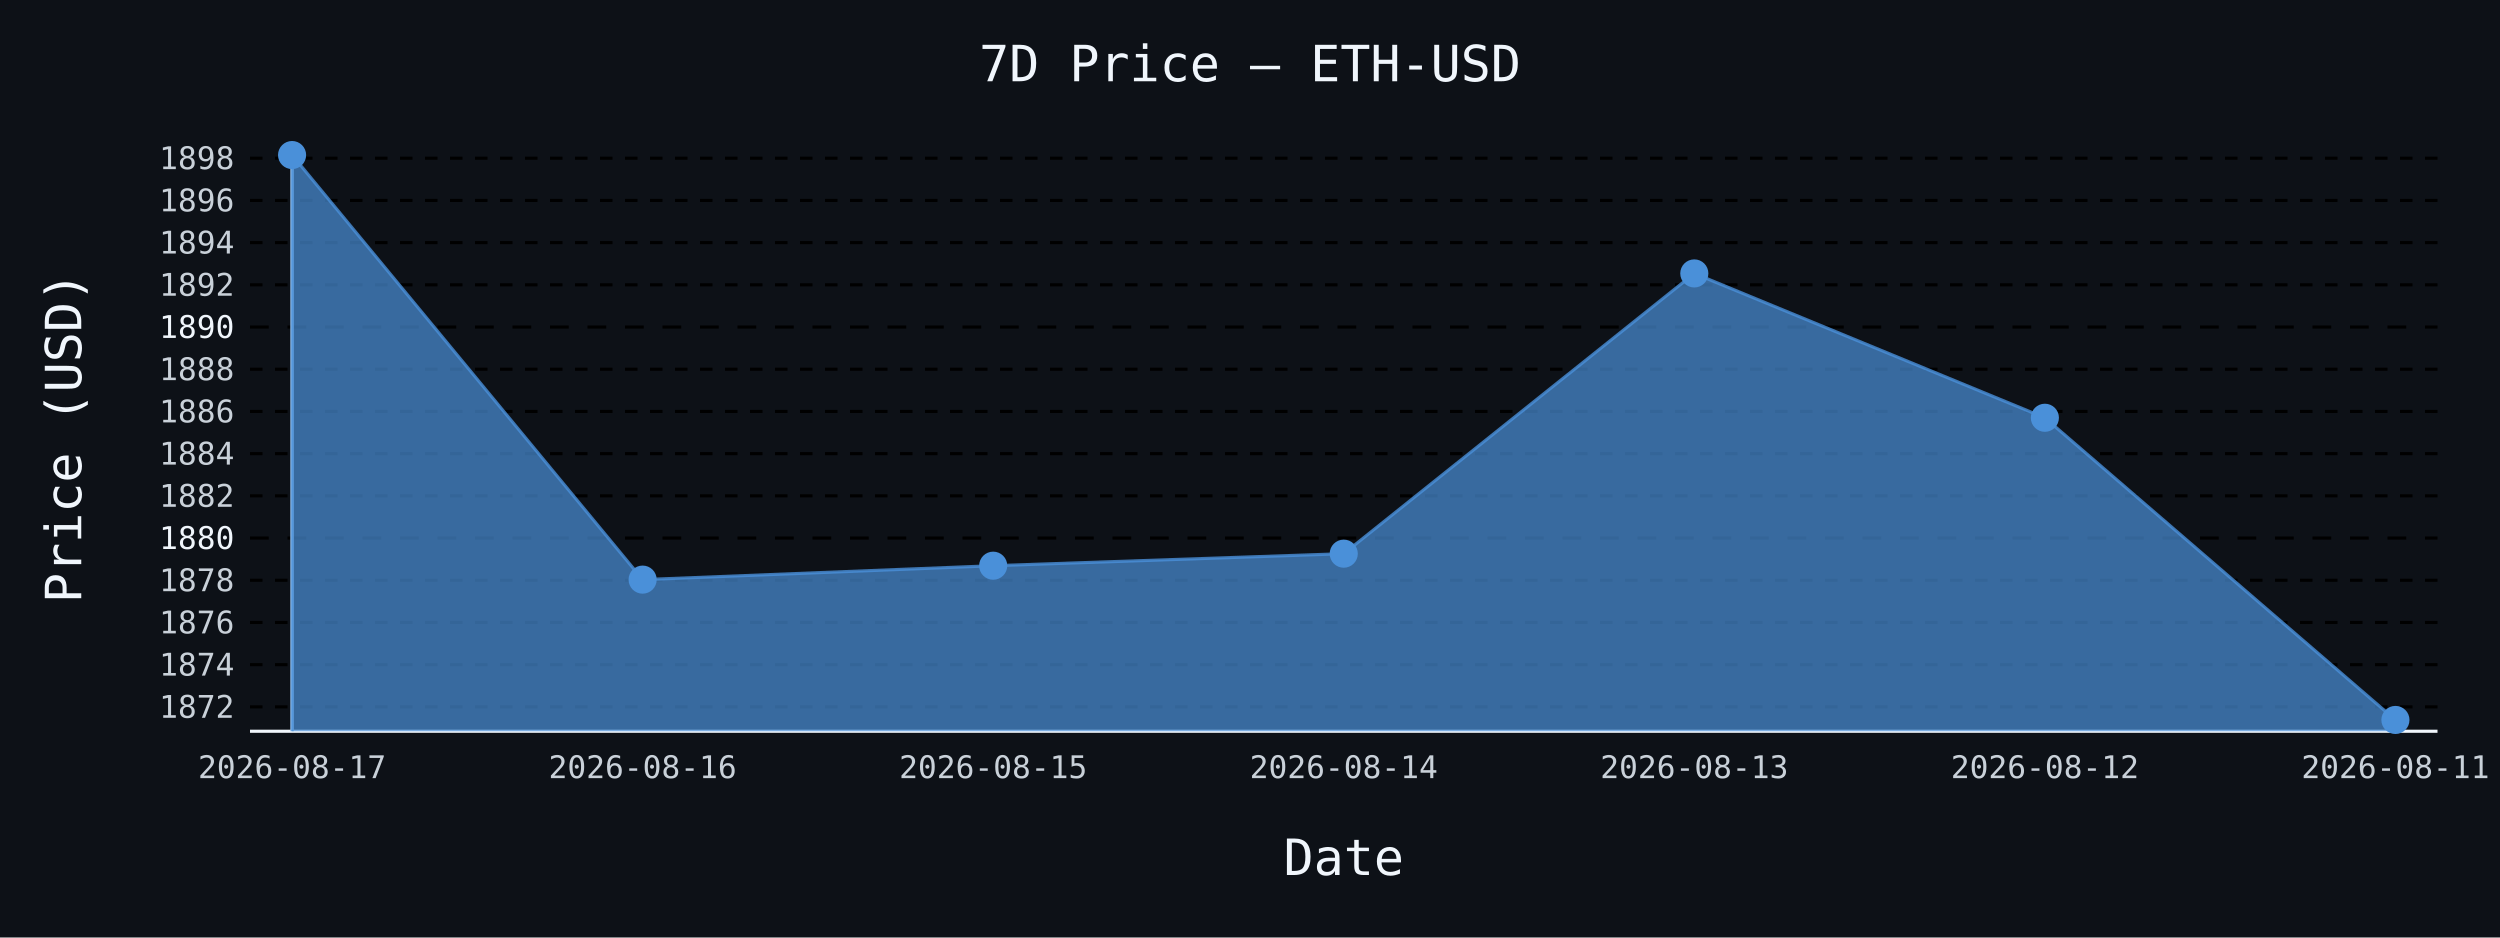
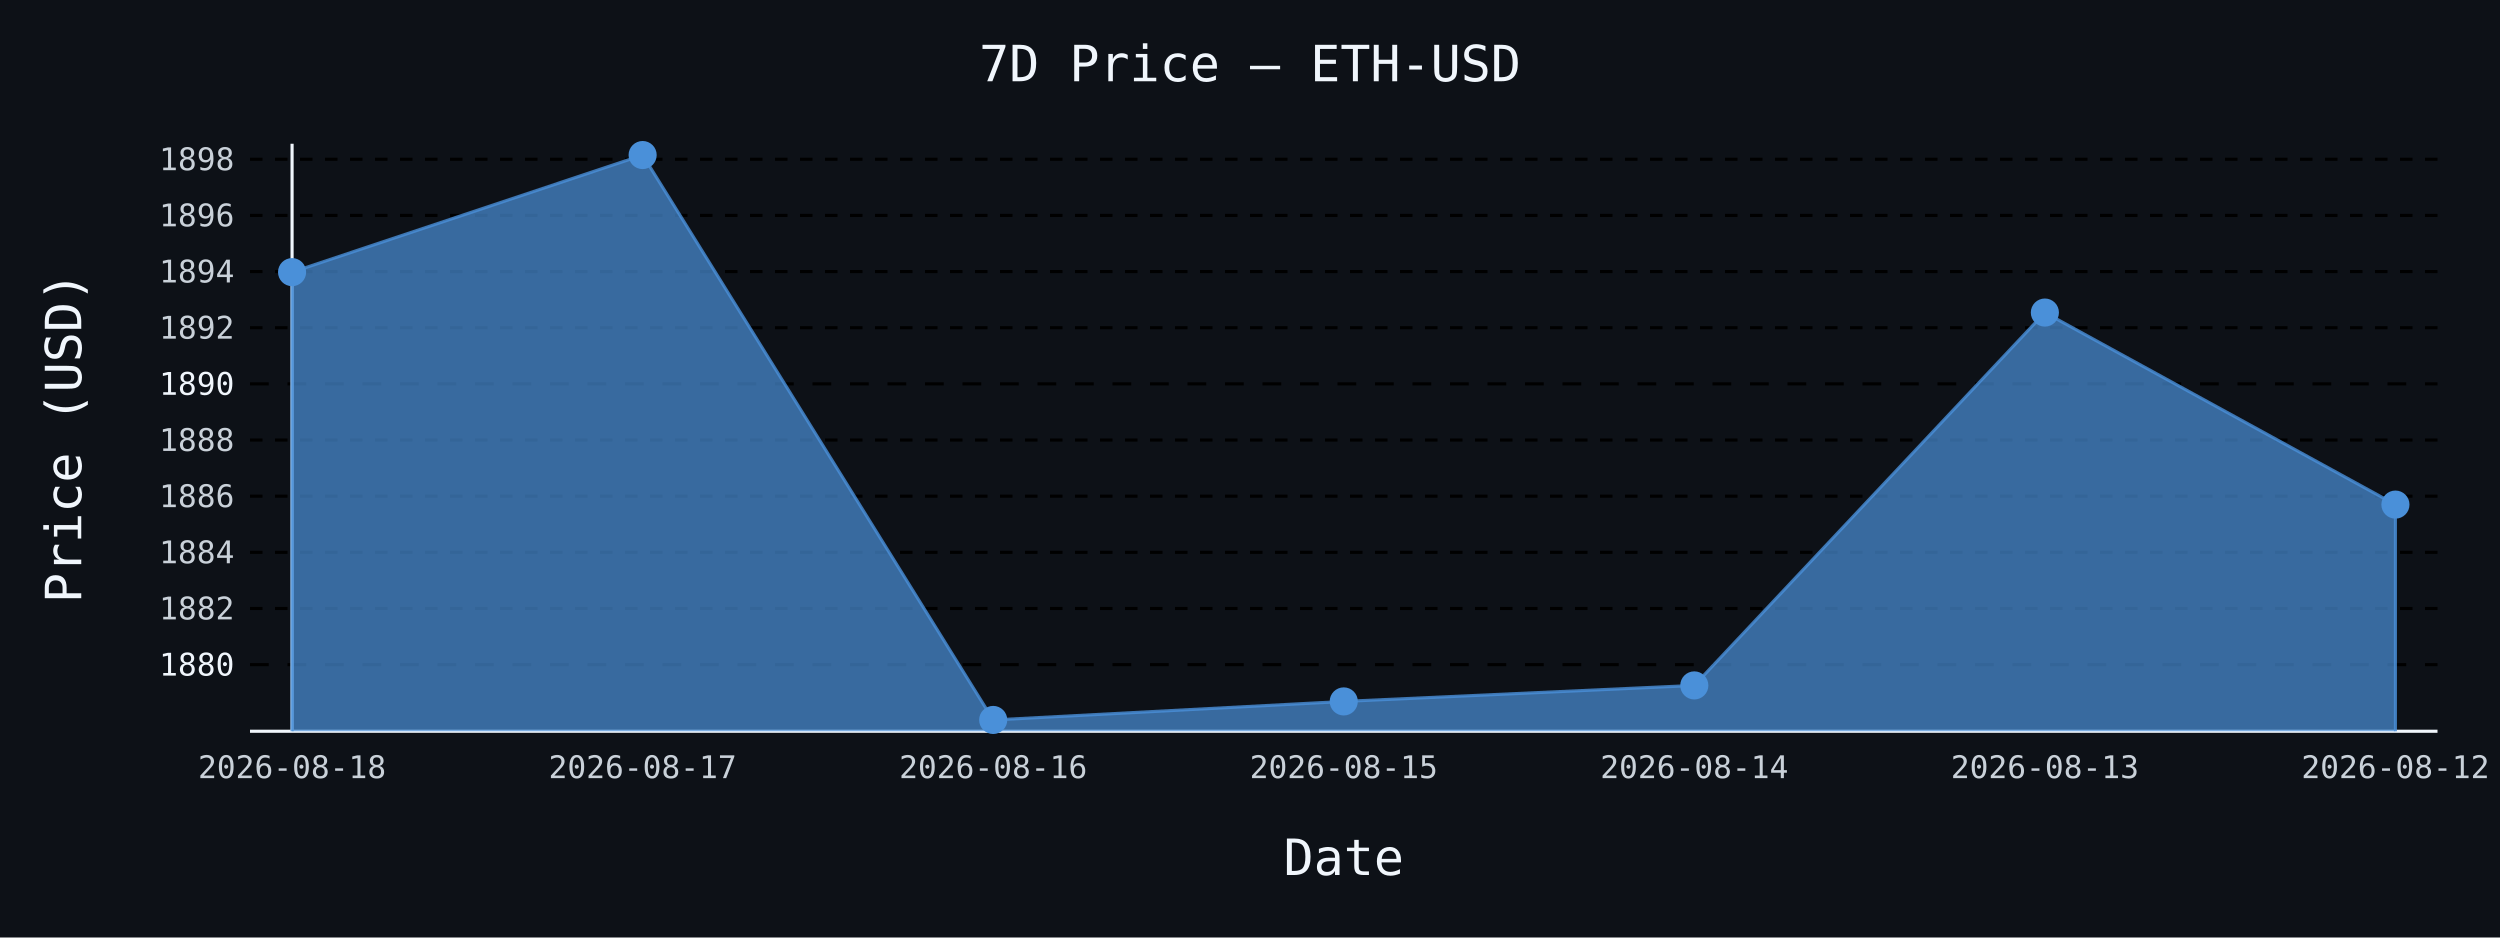
- <svg xmlns="http://www.w3.org/2000/svg" id="chart-9eebcfd5-fdd5-4a62-8e44-a46537d9f244" class="pygal-chart" viewBox="0 0 800 300">
+ <svg xmlns="http://www.w3.org/2000/svg" id="chart-70ebbf11-6815-470e-891a-7abf49d95706" class="pygal-chart" viewBox="0 0 800 300">
  <defs>
-     <style type="text/css">#chart-9eebcfd5-fdd5-4a62-8e44-a46537d9f244{-webkit-user-select:none;-webkit-font-smoothing:antialiased;font-family:monospace}#chart-9eebcfd5-fdd5-4a62-8e44-a46537d9f244 .title{font-family:monospace;font-size:16px}#chart-9eebcfd5-fdd5-4a62-8e44-a46537d9f244 .legends .legend text{font-family:monospace;font-size:14px}#chart-9eebcfd5-fdd5-4a62-8e44-a46537d9f244 .axis text{font-family:monospace;font-size:10px}#chart-9eebcfd5-fdd5-4a62-8e44-a46537d9f244 .axis text.major{font-family:monospace;font-size:10px}#chart-9eebcfd5-fdd5-4a62-8e44-a46537d9f244 .text-overlay text.value{font-family:monospace;font-size:16px}#chart-9eebcfd5-fdd5-4a62-8e44-a46537d9f244 .text-overlay text.label{font-family:monospace;font-size:10px}#chart-9eebcfd5-fdd5-4a62-8e44-a46537d9f244 .tooltip{font-family:monospace;font-size:14px}#chart-9eebcfd5-fdd5-4a62-8e44-a46537d9f244 text.no_data{font-family:monospace;font-size:64px}
- #chart-9eebcfd5-fdd5-4a62-8e44-a46537d9f244{background-color:#0d1117}#chart-9eebcfd5-fdd5-4a62-8e44-a46537d9f244 path,#chart-9eebcfd5-fdd5-4a62-8e44-a46537d9f244 line,#chart-9eebcfd5-fdd5-4a62-8e44-a46537d9f244 rect,#chart-9eebcfd5-fdd5-4a62-8e44-a46537d9f244 circle{-webkit-transition:150ms;-moz-transition:150ms;transition:150ms}#chart-9eebcfd5-fdd5-4a62-8e44-a46537d9f244 .graph &gt; .background{fill:#0d1117}#chart-9eebcfd5-fdd5-4a62-8e44-a46537d9f244 .plot &gt; .background{fill:#0d1117}#chart-9eebcfd5-fdd5-4a62-8e44-a46537d9f244 .graph{fill:#c9d1d9}#chart-9eebcfd5-fdd5-4a62-8e44-a46537d9f244 text.no_data{fill:#f0f6fc}#chart-9eebcfd5-fdd5-4a62-8e44-a46537d9f244 .title{fill:#f0f6fc}#chart-9eebcfd5-fdd5-4a62-8e44-a46537d9f244 .legends .legend text{fill:#c9d1d9}#chart-9eebcfd5-fdd5-4a62-8e44-a46537d9f244 .legends .legend:hover text{fill:#f0f6fc}#chart-9eebcfd5-fdd5-4a62-8e44-a46537d9f244 .axis .line{stroke:#f0f6fc}#chart-9eebcfd5-fdd5-4a62-8e44-a46537d9f244 .axis .guide.line{stroke:#8b949e}#chart-9eebcfd5-fdd5-4a62-8e44-a46537d9f244 .axis .major.line{stroke:#c9d1d9}#chart-9eebcfd5-fdd5-4a62-8e44-a46537d9f244 .axis text.major{fill:#f0f6fc}#chart-9eebcfd5-fdd5-4a62-8e44-a46537d9f244 .axis.y .guides:hover .guide.line,#chart-9eebcfd5-fdd5-4a62-8e44-a46537d9f244 .line-graph .axis.x .guides:hover .guide.line,#chart-9eebcfd5-fdd5-4a62-8e44-a46537d9f244 .stackedline-graph .axis.x .guides:hover .guide.line,#chart-9eebcfd5-fdd5-4a62-8e44-a46537d9f244 .xy-graph .axis.x .guides:hover .guide.line{stroke:#f0f6fc}#chart-9eebcfd5-fdd5-4a62-8e44-a46537d9f244 .axis .guides:hover text{fill:#f0f6fc}#chart-9eebcfd5-fdd5-4a62-8e44-a46537d9f244 .reactive{fill-opacity:.7;stroke-opacity:.8;stroke-width:1}#chart-9eebcfd5-fdd5-4a62-8e44-a46537d9f244 .ci{stroke:#c9d1d9}#chart-9eebcfd5-fdd5-4a62-8e44-a46537d9f244 .reactive.active,#chart-9eebcfd5-fdd5-4a62-8e44-a46537d9f244 .active .reactive{fill-opacity:.8;stroke-opacity:.9;stroke-width:4}#chart-9eebcfd5-fdd5-4a62-8e44-a46537d9f244 .ci .reactive.active{stroke-width:1.5}#chart-9eebcfd5-fdd5-4a62-8e44-a46537d9f244 .series text{fill:#f0f6fc}#chart-9eebcfd5-fdd5-4a62-8e44-a46537d9f244 .tooltip rect{fill:#0d1117;stroke:#f0f6fc;-webkit-transition:opacity 150ms;-moz-transition:opacity 150ms;transition:opacity 150ms}#chart-9eebcfd5-fdd5-4a62-8e44-a46537d9f244 .tooltip .label{fill:#c9d1d9}#chart-9eebcfd5-fdd5-4a62-8e44-a46537d9f244 .tooltip .label{fill:#c9d1d9}#chart-9eebcfd5-fdd5-4a62-8e44-a46537d9f244 .tooltip .legend{font-size:.8em;fill:#8b949e}#chart-9eebcfd5-fdd5-4a62-8e44-a46537d9f244 .tooltip .x_label{font-size:.6em;fill:#f0f6fc}#chart-9eebcfd5-fdd5-4a62-8e44-a46537d9f244 .tooltip .xlink{font-size:.5em;text-decoration:underline}#chart-9eebcfd5-fdd5-4a62-8e44-a46537d9f244 .tooltip .value{font-size:1.5em}#chart-9eebcfd5-fdd5-4a62-8e44-a46537d9f244 .bound{font-size:.5em}#chart-9eebcfd5-fdd5-4a62-8e44-a46537d9f244 .max-value{font-size:.75em;fill:#8b949e}#chart-9eebcfd5-fdd5-4a62-8e44-a46537d9f244 .map-element{fill:#0d1117;stroke:#8b949e !important}#chart-9eebcfd5-fdd5-4a62-8e44-a46537d9f244 .map-element .reactive{fill-opacity:inherit;stroke-opacity:inherit}#chart-9eebcfd5-fdd5-4a62-8e44-a46537d9f244 .color-0,#chart-9eebcfd5-fdd5-4a62-8e44-a46537d9f244 .color-0 a:visited{stroke:#4a90d9;fill:#4a90d9}#chart-9eebcfd5-fdd5-4a62-8e44-a46537d9f244 .text-overlay .color-0 text{fill:black}
- #chart-9eebcfd5-fdd5-4a62-8e44-a46537d9f244 text.no_data{text-anchor:middle}#chart-9eebcfd5-fdd5-4a62-8e44-a46537d9f244 .guide.line{fill:none}#chart-9eebcfd5-fdd5-4a62-8e44-a46537d9f244 .centered{text-anchor:middle}#chart-9eebcfd5-fdd5-4a62-8e44-a46537d9f244 .title{text-anchor:middle}#chart-9eebcfd5-fdd5-4a62-8e44-a46537d9f244 .legends .legend text{fill-opacity:1}#chart-9eebcfd5-fdd5-4a62-8e44-a46537d9f244 .axis.x text{text-anchor:middle}#chart-9eebcfd5-fdd5-4a62-8e44-a46537d9f244 .axis.x:not(.web) text[transform]{text-anchor:start}#chart-9eebcfd5-fdd5-4a62-8e44-a46537d9f244 .axis.x:not(.web) text[transform].backwards{text-anchor:end}#chart-9eebcfd5-fdd5-4a62-8e44-a46537d9f244 .axis.y text{text-anchor:end}#chart-9eebcfd5-fdd5-4a62-8e44-a46537d9f244 .axis.y text[transform].backwards{text-anchor:start}#chart-9eebcfd5-fdd5-4a62-8e44-a46537d9f244 .axis.y2 text{text-anchor:start}#chart-9eebcfd5-fdd5-4a62-8e44-a46537d9f244 .axis.y2 text[transform].backwards{text-anchor:end}#chart-9eebcfd5-fdd5-4a62-8e44-a46537d9f244 .axis .guide.line{stroke-dasharray:4,4;stroke:black}#chart-9eebcfd5-fdd5-4a62-8e44-a46537d9f244 .axis .major.guide.line{stroke-dasharray:6,6;stroke:black}#chart-9eebcfd5-fdd5-4a62-8e44-a46537d9f244 .horizontal .axis.y .guide.line,#chart-9eebcfd5-fdd5-4a62-8e44-a46537d9f244 .horizontal .axis.y2 .guide.line,#chart-9eebcfd5-fdd5-4a62-8e44-a46537d9f244 .vertical .axis.x .guide.line{opacity:0}#chart-9eebcfd5-fdd5-4a62-8e44-a46537d9f244 .horizontal .axis.always_show .guide.line,#chart-9eebcfd5-fdd5-4a62-8e44-a46537d9f244 .vertical .axis.always_show .guide.line{opacity:1 !important}#chart-9eebcfd5-fdd5-4a62-8e44-a46537d9f244 .axis.y .guides:hover .guide.line,#chart-9eebcfd5-fdd5-4a62-8e44-a46537d9f244 .axis.y2 .guides:hover .guide.line,#chart-9eebcfd5-fdd5-4a62-8e44-a46537d9f244 .axis.x .guides:hover .guide.line{opacity:1}#chart-9eebcfd5-fdd5-4a62-8e44-a46537d9f244 .axis .guides:hover text{opacity:1}#chart-9eebcfd5-fdd5-4a62-8e44-a46537d9f244 .nofill{fill:none}#chart-9eebcfd5-fdd5-4a62-8e44-a46537d9f244 .subtle-fill{fill-opacity:.2}#chart-9eebcfd5-fdd5-4a62-8e44-a46537d9f244 .dot{stroke-width:1px;fill-opacity:1;stroke-opacity:1}#chart-9eebcfd5-fdd5-4a62-8e44-a46537d9f244 .dot.active{stroke-width:5px}#chart-9eebcfd5-fdd5-4a62-8e44-a46537d9f244 .dot.negative{fill:transparent}#chart-9eebcfd5-fdd5-4a62-8e44-a46537d9f244 text,#chart-9eebcfd5-fdd5-4a62-8e44-a46537d9f244 tspan{stroke:none !important}#chart-9eebcfd5-fdd5-4a62-8e44-a46537d9f244 .series text.active{opacity:1}#chart-9eebcfd5-fdd5-4a62-8e44-a46537d9f244 .tooltip rect{fill-opacity:.95;stroke-width:.5}#chart-9eebcfd5-fdd5-4a62-8e44-a46537d9f244 .tooltip text{fill-opacity:1}#chart-9eebcfd5-fdd5-4a62-8e44-a46537d9f244 .showable{visibility:hidden}#chart-9eebcfd5-fdd5-4a62-8e44-a46537d9f244 .showable.shown{visibility:visible}#chart-9eebcfd5-fdd5-4a62-8e44-a46537d9f244 .gauge-background{fill:rgba(229,229,229,1);stroke:none}#chart-9eebcfd5-fdd5-4a62-8e44-a46537d9f244 .bg-lines{stroke:#0d1117;stroke-width:2px}</style>
+     <style type="text/css">#chart-70ebbf11-6815-470e-891a-7abf49d95706{-webkit-user-select:none;-webkit-font-smoothing:antialiased;font-family:monospace}#chart-70ebbf11-6815-470e-891a-7abf49d95706 .title{font-family:monospace;font-size:16px}#chart-70ebbf11-6815-470e-891a-7abf49d95706 .legends .legend text{font-family:monospace;font-size:14px}#chart-70ebbf11-6815-470e-891a-7abf49d95706 .axis text{font-family:monospace;font-size:10px}#chart-70ebbf11-6815-470e-891a-7abf49d95706 .axis text.major{font-family:monospace;font-size:10px}#chart-70ebbf11-6815-470e-891a-7abf49d95706 .text-overlay text.value{font-family:monospace;font-size:16px}#chart-70ebbf11-6815-470e-891a-7abf49d95706 .text-overlay text.label{font-family:monospace;font-size:10px}#chart-70ebbf11-6815-470e-891a-7abf49d95706 .tooltip{font-family:monospace;font-size:14px}#chart-70ebbf11-6815-470e-891a-7abf49d95706 text.no_data{font-family:monospace;font-size:64px}
+ #chart-70ebbf11-6815-470e-891a-7abf49d95706{background-color:#0d1117}#chart-70ebbf11-6815-470e-891a-7abf49d95706 path,#chart-70ebbf11-6815-470e-891a-7abf49d95706 line,#chart-70ebbf11-6815-470e-891a-7abf49d95706 rect,#chart-70ebbf11-6815-470e-891a-7abf49d95706 circle{-webkit-transition:150ms;-moz-transition:150ms;transition:150ms}#chart-70ebbf11-6815-470e-891a-7abf49d95706 .graph &gt; .background{fill:#0d1117}#chart-70ebbf11-6815-470e-891a-7abf49d95706 .plot &gt; .background{fill:#0d1117}#chart-70ebbf11-6815-470e-891a-7abf49d95706 .graph{fill:#c9d1d9}#chart-70ebbf11-6815-470e-891a-7abf49d95706 text.no_data{fill:#f0f6fc}#chart-70ebbf11-6815-470e-891a-7abf49d95706 .title{fill:#f0f6fc}#chart-70ebbf11-6815-470e-891a-7abf49d95706 .legends .legend text{fill:#c9d1d9}#chart-70ebbf11-6815-470e-891a-7abf49d95706 .legends .legend:hover text{fill:#f0f6fc}#chart-70ebbf11-6815-470e-891a-7abf49d95706 .axis .line{stroke:#f0f6fc}#chart-70ebbf11-6815-470e-891a-7abf49d95706 .axis .guide.line{stroke:#8b949e}#chart-70ebbf11-6815-470e-891a-7abf49d95706 .axis .major.line{stroke:#c9d1d9}#chart-70ebbf11-6815-470e-891a-7abf49d95706 .axis text.major{fill:#f0f6fc}#chart-70ebbf11-6815-470e-891a-7abf49d95706 .axis.y .guides:hover .guide.line,#chart-70ebbf11-6815-470e-891a-7abf49d95706 .line-graph .axis.x .guides:hover .guide.line,#chart-70ebbf11-6815-470e-891a-7abf49d95706 .stackedline-graph .axis.x .guides:hover .guide.line,#chart-70ebbf11-6815-470e-891a-7abf49d95706 .xy-graph .axis.x .guides:hover .guide.line{stroke:#f0f6fc}#chart-70ebbf11-6815-470e-891a-7abf49d95706 .axis .guides:hover text{fill:#f0f6fc}#chart-70ebbf11-6815-470e-891a-7abf49d95706 .reactive{fill-opacity:.7;stroke-opacity:.8;stroke-width:1}#chart-70ebbf11-6815-470e-891a-7abf49d95706 .ci{stroke:#c9d1d9}#chart-70ebbf11-6815-470e-891a-7abf49d95706 .reactive.active,#chart-70ebbf11-6815-470e-891a-7abf49d95706 .active .reactive{fill-opacity:.8;stroke-opacity:.9;stroke-width:4}#chart-70ebbf11-6815-470e-891a-7abf49d95706 .ci .reactive.active{stroke-width:1.5}#chart-70ebbf11-6815-470e-891a-7abf49d95706 .series text{fill:#f0f6fc}#chart-70ebbf11-6815-470e-891a-7abf49d95706 .tooltip rect{fill:#0d1117;stroke:#f0f6fc;-webkit-transition:opacity 150ms;-moz-transition:opacity 150ms;transition:opacity 150ms}#chart-70ebbf11-6815-470e-891a-7abf49d95706 .tooltip .label{fill:#c9d1d9}#chart-70ebbf11-6815-470e-891a-7abf49d95706 .tooltip .label{fill:#c9d1d9}#chart-70ebbf11-6815-470e-891a-7abf49d95706 .tooltip .legend{font-size:.8em;fill:#8b949e}#chart-70ebbf11-6815-470e-891a-7abf49d95706 .tooltip .x_label{font-size:.6em;fill:#f0f6fc}#chart-70ebbf11-6815-470e-891a-7abf49d95706 .tooltip .xlink{font-size:.5em;text-decoration:underline}#chart-70ebbf11-6815-470e-891a-7abf49d95706 .tooltip .value{font-size:1.5em}#chart-70ebbf11-6815-470e-891a-7abf49d95706 .bound{font-size:.5em}#chart-70ebbf11-6815-470e-891a-7abf49d95706 .max-value{font-size:.75em;fill:#8b949e}#chart-70ebbf11-6815-470e-891a-7abf49d95706 .map-element{fill:#0d1117;stroke:#8b949e !important}#chart-70ebbf11-6815-470e-891a-7abf49d95706 .map-element .reactive{fill-opacity:inherit;stroke-opacity:inherit}#chart-70ebbf11-6815-470e-891a-7abf49d95706 .color-0,#chart-70ebbf11-6815-470e-891a-7abf49d95706 .color-0 a:visited{stroke:#4a90d9;fill:#4a90d9}#chart-70ebbf11-6815-470e-891a-7abf49d95706 .text-overlay .color-0 text{fill:black}
+ #chart-70ebbf11-6815-470e-891a-7abf49d95706 text.no_data{text-anchor:middle}#chart-70ebbf11-6815-470e-891a-7abf49d95706 .guide.line{fill:none}#chart-70ebbf11-6815-470e-891a-7abf49d95706 .centered{text-anchor:middle}#chart-70ebbf11-6815-470e-891a-7abf49d95706 .title{text-anchor:middle}#chart-70ebbf11-6815-470e-891a-7abf49d95706 .legends .legend text{fill-opacity:1}#chart-70ebbf11-6815-470e-891a-7abf49d95706 .axis.x text{text-anchor:middle}#chart-70ebbf11-6815-470e-891a-7abf49d95706 .axis.x:not(.web) text[transform]{text-anchor:start}#chart-70ebbf11-6815-470e-891a-7abf49d95706 .axis.x:not(.web) text[transform].backwards{text-anchor:end}#chart-70ebbf11-6815-470e-891a-7abf49d95706 .axis.y text{text-anchor:end}#chart-70ebbf11-6815-470e-891a-7abf49d95706 .axis.y text[transform].backwards{text-anchor:start}#chart-70ebbf11-6815-470e-891a-7abf49d95706 .axis.y2 text{text-anchor:start}#chart-70ebbf11-6815-470e-891a-7abf49d95706 .axis.y2 text[transform].backwards{text-anchor:end}#chart-70ebbf11-6815-470e-891a-7abf49d95706 .axis .guide.line{stroke-dasharray:4,4;stroke:black}#chart-70ebbf11-6815-470e-891a-7abf49d95706 .axis .major.guide.line{stroke-dasharray:6,6;stroke:black}#chart-70ebbf11-6815-470e-891a-7abf49d95706 .horizontal .axis.y .guide.line,#chart-70ebbf11-6815-470e-891a-7abf49d95706 .horizontal .axis.y2 .guide.line,#chart-70ebbf11-6815-470e-891a-7abf49d95706 .vertical .axis.x .guide.line{opacity:0}#chart-70ebbf11-6815-470e-891a-7abf49d95706 .horizontal .axis.always_show .guide.line,#chart-70ebbf11-6815-470e-891a-7abf49d95706 .vertical .axis.always_show .guide.line{opacity:1 !important}#chart-70ebbf11-6815-470e-891a-7abf49d95706 .axis.y .guides:hover .guide.line,#chart-70ebbf11-6815-470e-891a-7abf49d95706 .axis.y2 .guides:hover .guide.line,#chart-70ebbf11-6815-470e-891a-7abf49d95706 .axis.x .guides:hover .guide.line{opacity:1}#chart-70ebbf11-6815-470e-891a-7abf49d95706 .axis .guides:hover text{opacity:1}#chart-70ebbf11-6815-470e-891a-7abf49d95706 .nofill{fill:none}#chart-70ebbf11-6815-470e-891a-7abf49d95706 .subtle-fill{fill-opacity:.2}#chart-70ebbf11-6815-470e-891a-7abf49d95706 .dot{stroke-width:1px;fill-opacity:1;stroke-opacity:1}#chart-70ebbf11-6815-470e-891a-7abf49d95706 .dot.active{stroke-width:5px}#chart-70ebbf11-6815-470e-891a-7abf49d95706 .dot.negative{fill:transparent}#chart-70ebbf11-6815-470e-891a-7abf49d95706 text,#chart-70ebbf11-6815-470e-891a-7abf49d95706 tspan{stroke:none !important}#chart-70ebbf11-6815-470e-891a-7abf49d95706 .series text.active{opacity:1}#chart-70ebbf11-6815-470e-891a-7abf49d95706 .tooltip rect{fill-opacity:.95;stroke-width:.5}#chart-70ebbf11-6815-470e-891a-7abf49d95706 .tooltip text{fill-opacity:1}#chart-70ebbf11-6815-470e-891a-7abf49d95706 .showable{visibility:hidden}#chart-70ebbf11-6815-470e-891a-7abf49d95706 .showable.shown{visibility:visible}#chart-70ebbf11-6815-470e-891a-7abf49d95706 .gauge-background{fill:rgba(229,229,229,1);stroke:none}#chart-70ebbf11-6815-470e-891a-7abf49d95706 .bg-lines{stroke:#0d1117;stroke-width:2px}</style>
  </defs>
  <g class="graph line-graph vertical">
    <rect x="0" y="0" width="800" height="300" class="background" />
    <g transform="translate(80, 46)" class="plot">
      <rect x="0" y="0" width="700.0" height="188" class="background" />
      <g class="axis y always_show">
        <path d="M0 188 h700" class="line" />
        <g class="guides">
-           <path d="M0 180.198 h700" class="guide line" />
-           <text x="-5" y="183.698" class="">1872</text>
+           <path d="M0 166.685 h700" class="major guide line" />
+           <text x="-5" y="170.185" class="major">1880</text>
        </g>
        <g class="guides">
-           <path d="M0 166.693 h700" class="guide line" />
-           <text x="-5" y="170.193" class="">1874</text>
+           <path d="M0 148.716 h700" class="guide line" />
+           <text x="-5" y="152.216" class="">1882</text>
        </g>
        <g class="guides">
-           <path d="M0 153.187 h700" class="guide line" />
-           <text x="-5" y="156.687" class="">1876</text>
+           <path d="M0 130.747 h700" class="guide line" />
+           <text x="-5" y="134.247" class="">1884</text>
        </g>
        <g class="guides">
-           <path d="M0 139.682 h700" class="guide line" />
-           <text x="-5" y="143.182" class="">1878</text>
+           <path d="M0 112.778 h700" class="guide line" />
+           <text x="-5" y="116.278" class="">1886</text>
        </g>
        <g class="guides">
-           <path d="M0 126.177 h700" class="major guide line" />
-           <text x="-5" y="129.677" class="major">1880</text>
+           <path d="M0 94.809 h700" class="guide line" />
+           <text x="-5" y="98.309" class="">1888</text>
        </g>
        <g class="guides">
-           <path d="M0 112.671 h700" class="guide line" />
-           <text x="-5" y="116.171" class="">1882</text>
+           <path d="M0 76.84 h700" class="major guide line" />
+           <text x="-5" y="80.34" class="major">1890</text>
        </g>
        <g class="guides">
-           <path d="M0 99.166 h700" class="guide line" />
-           <text x="-5" y="102.666" class="">1884</text>
+           <path d="M0 58.87 h700" class="guide line" />
+           <text x="-5" y="62.37" class="">1892</text>
        </g>
        <g class="guides">
-           <path d="M0 85.66 h700" class="guide line" />
-           <text x="-5" y="89.16" class="">1886</text>
+           <path d="M0 40.901 h700" class="guide line" />
+           <text x="-5" y="44.401" class="">1894</text>
        </g>
        <g class="guides">
-           <path d="M0 72.155 h700" class="guide line" />
-           <text x="-5" y="75.655" class="">1888</text>
+           <path d="M0 22.932 h700" class="guide line" />
+           <text x="-5" y="26.432" class="">1896</text>
        </g>
        <g class="guides">
-           <path d="M0 58.65 h700" class="major guide line" />
-           <text x="-5" y="62.15" class="major">1890</text>
-         </g>
-         <g class="guides">
-           <path d="M0 45.144 h700" class="guide line" />
-           <text x="-5" y="48.644" class="">1892</text>
-         </g>
-         <g class="guides">
-           <path d="M0 31.639 h700" class="guide line" />
-           <text x="-5" y="35.139" class="">1894</text>
-         </g>
-         <g class="guides">
-           <path d="M0 18.134 h700" class="guide line" />
-           <text x="-5" y="21.634" class="">1896</text>
-         </g>
-         <g class="guides">
-           <path d="M0 4.628 h700" class="guide line" />
-           <text x="-5" y="8.128" class="">1898</text>
+           <path d="M0 4.963 h700" class="guide line" />
+           <text x="-5" y="8.463" class="">1898</text>
        </g>
      </g>
      <g class="axis x">
        <g class="guides">
          <path d="M13.462 0 v188" class="line" />
-           <text x="13.462" y="203.0" class="">2026-08-17</text>
+           <text x="13.462" y="203.0" class="">2026-08-18</text>
        </g>
        <g class="guides">
          <path d="M125.641 0 v188" class="guide line" />
-           <text x="125.641" y="203.0" class="">2026-08-16</text>
+           <text x="125.641" y="203.0" class="">2026-08-17</text>
        </g>
        <g class="guides">
          <path d="M237.821 0 v188" class="guide line" />
-           <text x="237.821" y="203.0" class="">2026-08-15</text>
+           <text x="237.821" y="203.0" class="">2026-08-16</text>
        </g>
        <g class="guides">
          <path d="M350 0 v188" class="guide line" />
-           <text x="350.0" y="203.0" class="">2026-08-14</text>
+           <text x="350.0" y="203.0" class="">2026-08-15</text>
        </g>
        <g class="guides">
          <path d="M462.179 0 v188" class="guide line" />
-           <text x="462.179" y="203.0" class="">2026-08-13</text>
+           <text x="462.179" y="203.0" class="">2026-08-14</text>
        </g>
        <g class="guides">
          <path d="M574.359 0 v188" class="guide line" />
-           <text x="574.359" y="203.0" class="">2026-08-12</text>
+           <text x="574.359" y="203.0" class="">2026-08-13</text>
        </g>
        <g class="guides">
          <path d="M686.538 0 v188" class="guide line" />
-           <text x="686.538" y="203.0" class="">2026-08-11</text>
+           <text x="686.538" y="203.0" class="">2026-08-12</text>
        </g>
      </g>
      <g class="series serie-0 color-0">
-         <path d="M13.462 188 L13.462 3.615 125.641 139.479 237.821 135.023 350 131.174 462.179 41.498 574.359 87.686 686.538 184.385 686.538 188" class="line reactive" />
+         <path d="M13.462 188 L13.462 41.081 125.641 3.615 237.821 184.385 350 178.455 462.179 173.334 574.359 54.019 686.538 115.473 686.538 188" class="line reactive" />
      </g>
    </g>
    <g class="titles">
      <text x="400.0" y="26" class="title plot_title">7D Price — ETH-USD</text>
      <text x="430.0" y="280" class="title">Date</text>
      <text x="0" y="166.0" class="title" transform="rotate(-90 0 140)">Price (USD)</text>
    </g>
    <g transform="translate(80, 46)" class="plot overlay">
      <g class="series serie-0 color-0">
        <g class="dots">
-           <circle cx="13.462" cy="3.615" r="4" class="dot reactive tooltip-trigger" />
+           <circle cx="13.462" cy="41.081" r="4" class="dot reactive tooltip-trigger" />
        </g>
        <g class="dots">
-           <circle cx="125.641" cy="139.479" r="4" class="dot reactive tooltip-trigger" />
+           <circle cx="125.641" cy="3.615" r="4" class="dot reactive tooltip-trigger" />
        </g>
        <g class="dots">
-           <circle cx="237.821" cy="135.023" r="4" class="dot reactive tooltip-trigger" />
+           <circle cx="237.821" cy="184.385" r="4" class="dot reactive tooltip-trigger" />
        </g>
        <g class="dots">
-           <circle cx="350.0" cy="131.174" r="4" class="dot reactive tooltip-trigger" />
+           <circle cx="350.0" cy="178.455" r="4" class="dot reactive tooltip-trigger" />
        </g>
        <g class="dots">
-           <circle cx="462.179" cy="41.498" r="4" class="dot reactive tooltip-trigger" />
+           <circle cx="462.179" cy="173.334" r="4" class="dot reactive tooltip-trigger" />
        </g>
        <g class="dots">
-           <circle cx="574.359" cy="87.686" r="4" class="dot reactive tooltip-trigger" />
+           <circle cx="574.359" cy="54.019" r="4" class="dot reactive tooltip-trigger" />
        </g>
        <g class="dots">
-           <circle cx="686.538" cy="184.385" r="4" class="dot reactive tooltip-trigger" />
+           <circle cx="686.538" cy="115.473" r="4" class="dot reactive tooltip-trigger" />
        </g>
      </g>
    </g>
    <g transform="translate(80, 46)" class="plot text-overlay">
      <g class="series serie-0 color-0" />
    </g>
    <g transform="translate(80, 46)" class="plot tooltip-overlay">
      <g transform="translate(0 0)" style="opacity: 0" class="tooltip">
        <rect rx="0" ry="0" width="0" height="0" class="tooltip-box" />
        <g class="text" />
      </g>
    </g>
  </g>
</svg>
